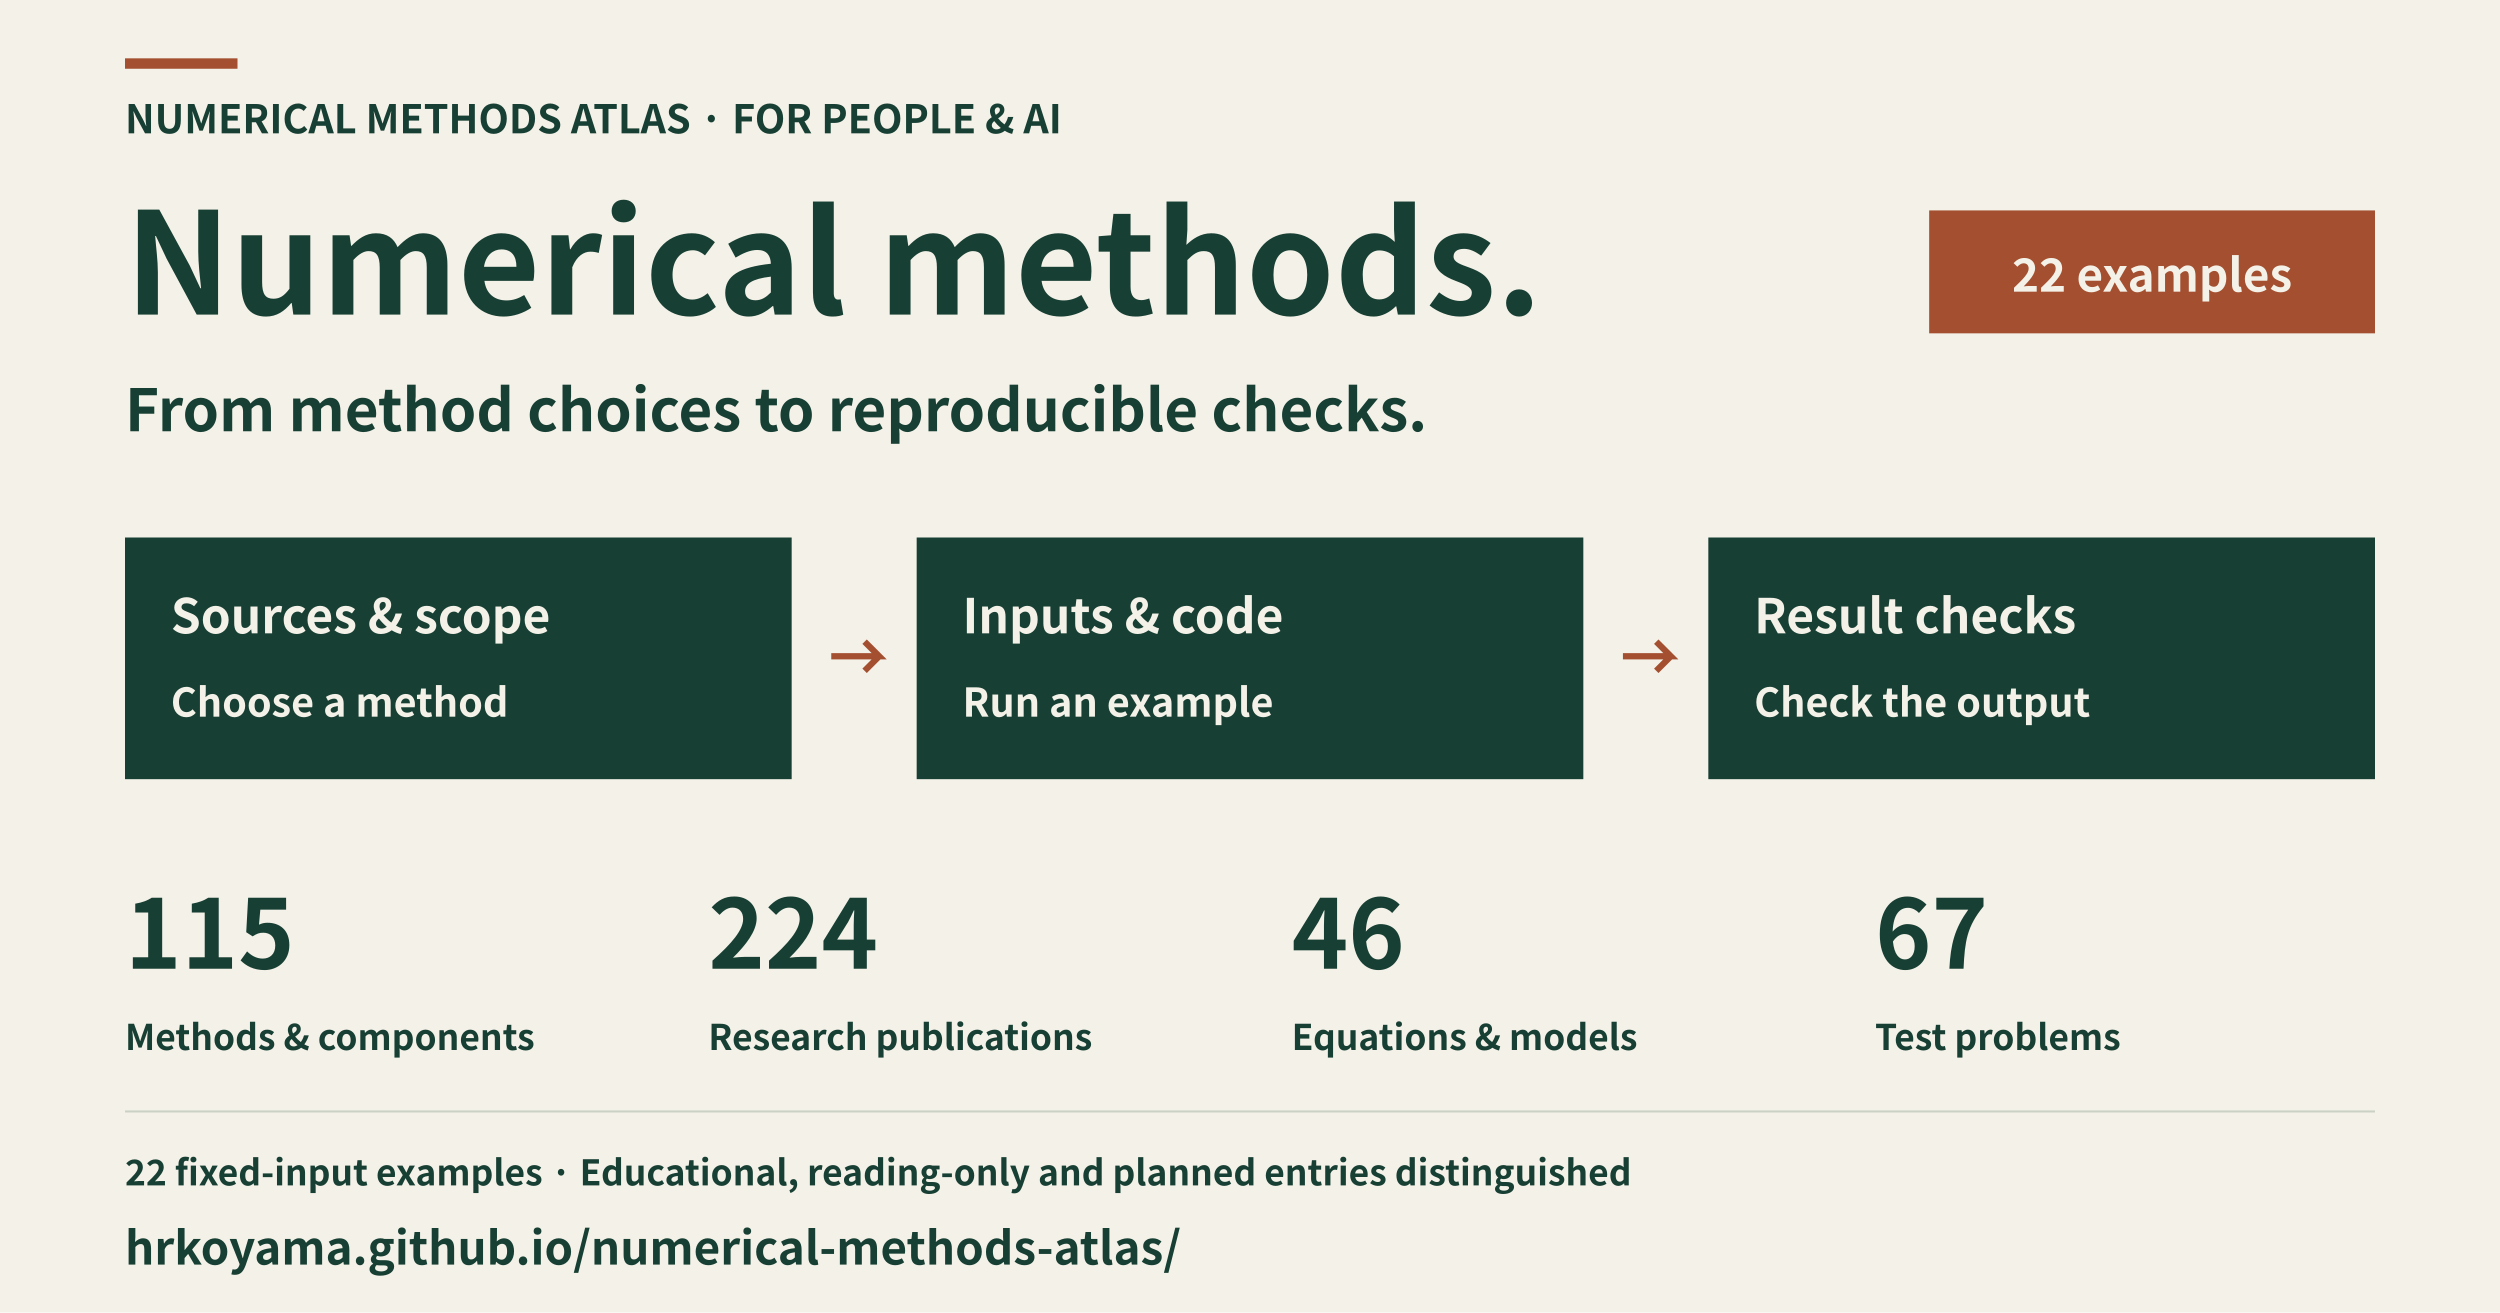
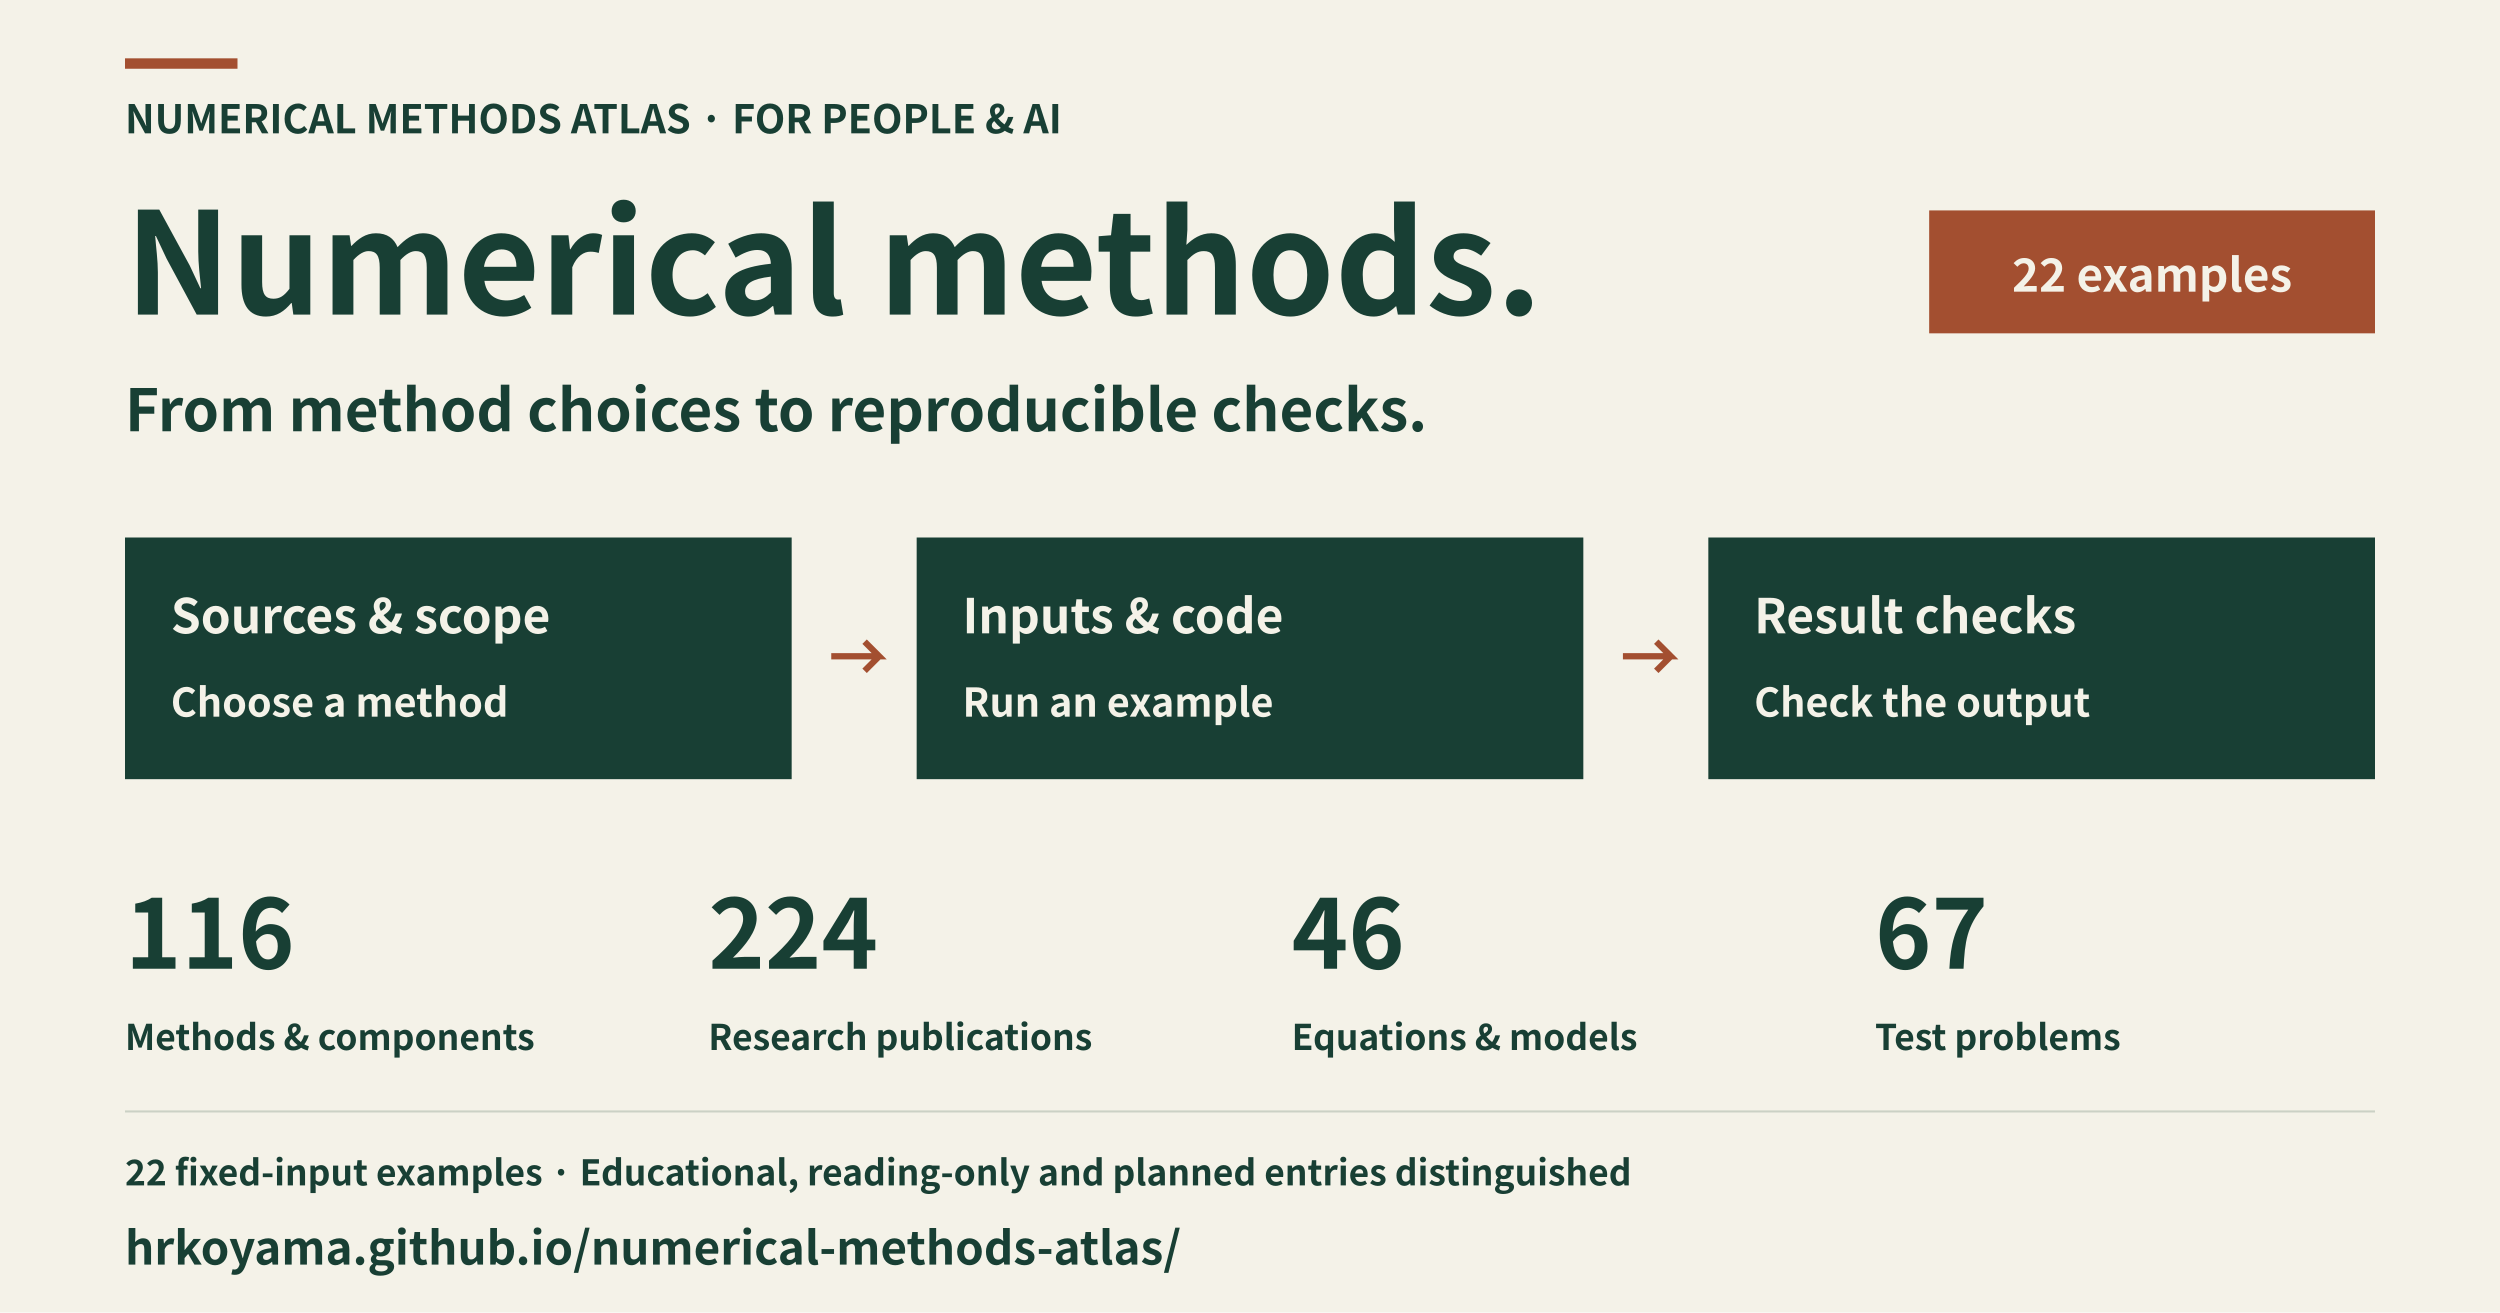
<svg xmlns="http://www.w3.org/2000/svg" width="1200" height="630" viewBox="0 0 1200 630" role="img" aria-labelledby="title description" lang="en">
  <rect x="0" y="0" width="1200" height="630" fill="#f4f2e8" />
  <rect x="60" y="28" width="54" height="5" fill="#a34f30" />
  <text x="60" y="64" font-family="Hiragino Sans, Noto Sans CJK JP, Noto Sans JP, sans-serif" font-size="19" font-weight="600" text-anchor="start" fill="#183f34">NUMERICAL METHODS ATLAS · FOR PEOPLE &amp; AI</text>
  <text x="60" y="151" font-family="Hiragino Sans, Noto Sans CJK JP, Noto Sans JP, sans-serif" font-size="68" font-weight="600" text-anchor="start" fill="#183f34">Numerical methods.</text>
  <text x="60" y="207" font-family="Hiragino Sans, Noto Sans CJK JP, Noto Sans JP, sans-serif" font-size="28" font-weight="600" text-anchor="start" fill="#183f34">From method choices to reproducible checks.</text>
  <rect x="926" y="101" width="214" height="59" fill="#a34f30" />
  <text x="1033" y="140" font-family="Hiragino Sans, Noto Sans CJK JP, Noto Sans JP, sans-serif" font-size="22" font-weight="600" text-anchor="middle" fill="#f4f2e8">22 examples</text>
  <rect x="60" y="258" width="320" height="116" fill="#183f34" />
  <text x="82" y="304" font-family="Hiragino Sans, Noto Sans CJK JP, Noto Sans JP, sans-serif" font-size="23" font-weight="600" text-anchor="start" fill="#f4f2e8">Sources &amp; scope</text>
  <text x="82" y="344" font-family="Hiragino Sans, Noto Sans CJK JP, Noto Sans JP, sans-serif" font-size="19" font-weight="600" text-anchor="start" fill="#f4f2e8">Choose a method</text>
  <polyline points="399,315 422,315 415,308 422,315 415,322" fill="none" stroke="#a34f30" stroke-width="3" />
  <rect x="440" y="258" width="320" height="116" fill="#183f34" />
  <text x="462" y="304" font-family="Hiragino Sans, Noto Sans CJK JP, Noto Sans JP, sans-serif" font-size="23" font-weight="600" text-anchor="start" fill="#f4f2e8">Inputs &amp; code</text>
  <text x="462" y="344" font-family="Hiragino Sans, Noto Sans CJK JP, Noto Sans JP, sans-serif" font-size="19" font-weight="600" text-anchor="start" fill="#f4f2e8">Run an example</text>
  <polyline points="779,315 802,315 795,308 802,315 795,322" fill="none" stroke="#a34f30" stroke-width="3" />
  <rect x="820" y="258" width="320" height="116" fill="#183f34" />
  <text x="842" y="304" font-family="Hiragino Sans, Noto Sans CJK JP, Noto Sans JP, sans-serif" font-size="23" font-weight="600" text-anchor="start" fill="#f4f2e8">Result checks</text>
  <text x="842" y="344" font-family="Hiragino Sans, Noto Sans CJK JP, Noto Sans JP, sans-serif" font-size="19" font-weight="600" text-anchor="start" fill="#f4f2e8">Check the output</text>
-   <text x="60" y="465" font-family="Hiragino Sans, Noto Sans CJK JP, Noto Sans JP, sans-serif" font-size="46" font-weight="600" text-anchor="start" fill="#183f34">115</text>
+   <text x="60" y="465" font-family="Hiragino Sans, Noto Sans CJK JP, Noto Sans JP, sans-serif" font-size="46" font-weight="600" text-anchor="start" fill="#183f34">116</text>
  <text x="60" y="504" font-family="Hiragino Sans, Noto Sans CJK JP, Noto Sans JP, sans-serif" font-size="17" font-weight="600" text-anchor="start" fill="#183f34">Methods &amp; components</text>
  <text x="340" y="465" font-family="Hiragino Sans, Noto Sans CJK JP, Noto Sans JP, sans-serif" font-size="46" font-weight="600" text-anchor="start" fill="#183f34">224</text>
  <text x="340" y="504" font-family="Hiragino Sans, Noto Sans CJK JP, Noto Sans JP, sans-serif" font-size="17" font-weight="600" text-anchor="start" fill="#183f34">Research publications</text>
  <text x="620" y="465" font-family="Hiragino Sans, Noto Sans CJK JP, Noto Sans JP, sans-serif" font-size="46" font-weight="600" text-anchor="start" fill="#183f34">46</text>
  <text x="620" y="504" font-family="Hiragino Sans, Noto Sans CJK JP, Noto Sans JP, sans-serif" font-size="17" font-weight="600" text-anchor="start" fill="#183f34">Equations &amp; models</text>
  <text x="900" y="465" font-family="Hiragino Sans, Noto Sans CJK JP, Noto Sans JP, sans-serif" font-size="46" font-weight="600" text-anchor="start" fill="#183f34">67</text>
  <text x="900" y="504" font-family="Hiragino Sans, Noto Sans CJK JP, Noto Sans JP, sans-serif" font-size="17" font-weight="600" text-anchor="start" fill="#183f34">Test problems</text>
  <rect x="60" y="533" width="1080" height="1" fill="#cbd1c5" />
  <text x="60" y="569" font-family="Hiragino Sans, Noto Sans CJK JP, Noto Sans JP, sans-serif" font-size="17" font-weight="600" text-anchor="start" fill="#183f34">22 fixed-input examples · Educational, reading-only and planned entries distinguished</text>
  <text x="60" y="607" font-family="Hiragino Sans, Noto Sans CJK JP, Noto Sans JP, sans-serif" font-size="22" font-weight="600" text-anchor="start" fill="#183f34">hrkoyama.github.io/numerical-methods-atlas/</text>
</svg>
